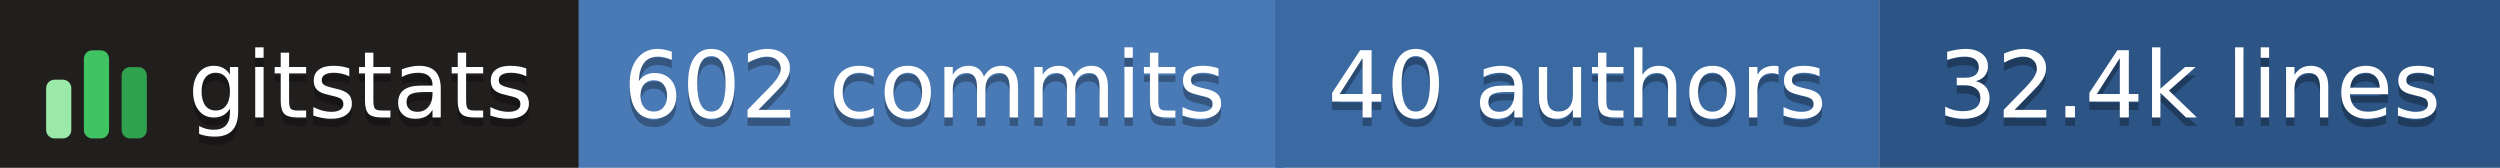
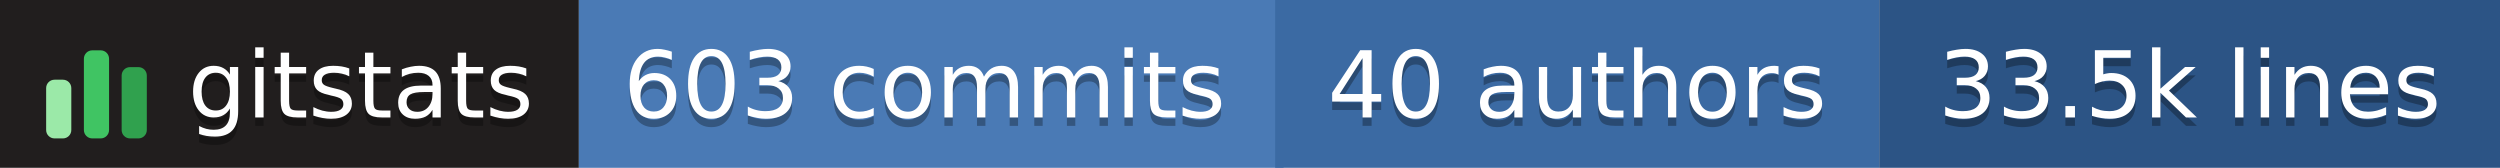
- <svg xmlns="http://www.w3.org/2000/svg" width="298" height="20" role="img" aria-label="gitstats: 602 commits, 40 authors, 32.4k lines">
+ <svg xmlns="http://www.w3.org/2000/svg" width="298" height="20" role="img" aria-label="gitstats: 603 commits, 40 authors, 33.5k lines">
  <g>
    <rect x="0" width="69" height="20" fill="#211e1e" />
    <rect x="69" width="84" height="20" fill="#4a7ab5" />
    <rect x="152" width="72" height="20" fill="#3b6aa3" />
    <rect x="224" width="74" height="20" fill="#2c5485" />
  </g>
  <g transform="translate(5,3.5)">
    <rect x="0.5" y="6.0" width="3" height="7.0" rx="1" fill="#9be9a8" />
    <rect x="5.0" y="2.5" width="3" height="10.5" rx="1" fill="#40c463" />
    <rect x="9.5" y="4.5" width="3" height="8.5" rx="1" fill="#30a14e" />
  </g>
  <g text-anchor="middle" font-family="Verdana,Geneva,DejaVu Sans,sans-serif" font-size="11" text-rendering="geometricPrecision">
    <text aria-hidden="true" x="43.0" y="15.0" fill="#010101" fill-opacity=".3" textLength="42.0">gitstats</text>
    <text x="43.0" y="14.0" fill="#fff" textLength="42.0">gitstats</text>
-     <text aria-hidden="true" x="110.2" y="15.0" fill="#010101" fill-opacity=".3" textLength="72.5">602 commits</text>
-     <text x="110.2" y="14.0" fill="#fff" textLength="72.5">602 commits</text>
+     <text aria-hidden="true" x="110.2" y="15.0" fill="#010101" fill-opacity=".3" textLength="72.5">603 commits</text>
+     <text x="110.2" y="14.0" fill="#fff" textLength="72.5">603 commits</text>
    <text aria-hidden="true" x="188.0" y="15.0" fill="#010101" fill-opacity=".3" textLength="61.0">40 authors</text>
    <text x="188.0" y="14.0" fill="#fff" textLength="61.0">40 authors</text>
-     <text aria-hidden="true" x="261.0" y="15.0" fill="#010101" fill-opacity=".3" textLength="63.0">32.4k lines</text>
-     <text x="261.0" y="14.0" fill="#fff" textLength="63.0">32.4k lines</text>
+     <text aria-hidden="true" x="261.0" y="15.0" fill="#010101" fill-opacity=".3" textLength="63.0">33.5k lines</text>
+     <text x="261.0" y="14.0" fill="#fff" textLength="63.0">33.5k lines</text>
  </g>
</svg>
